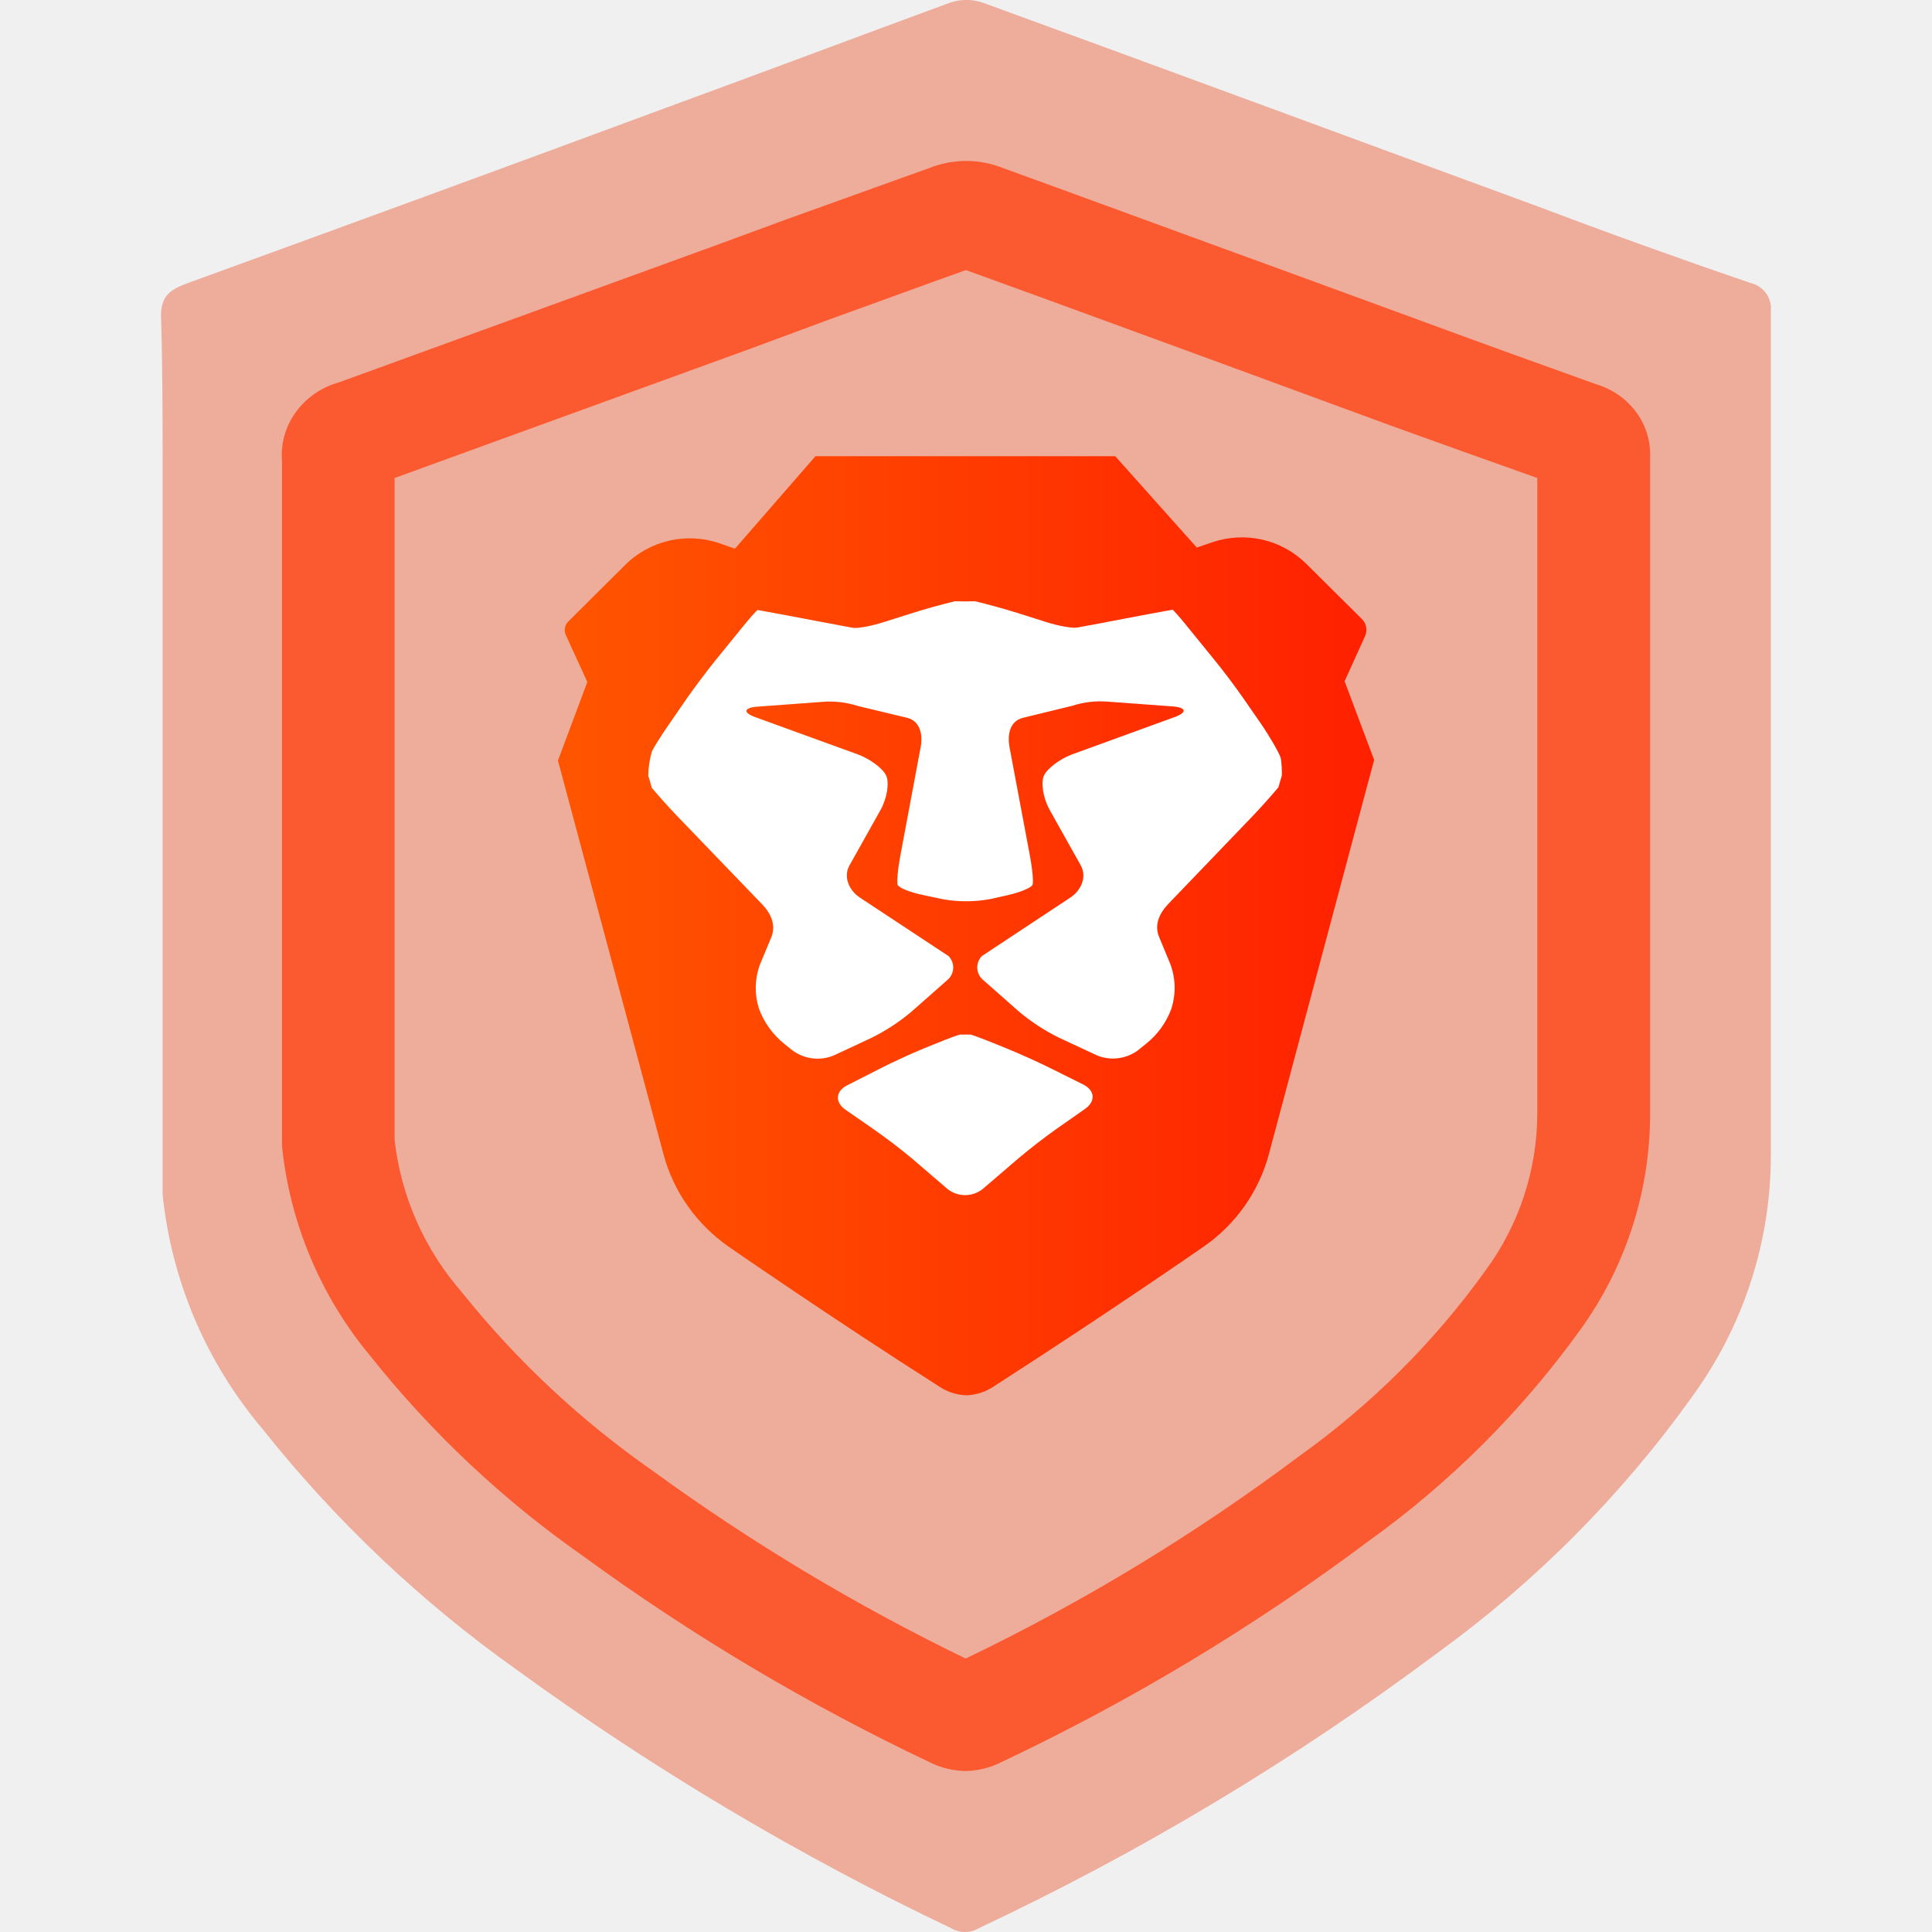
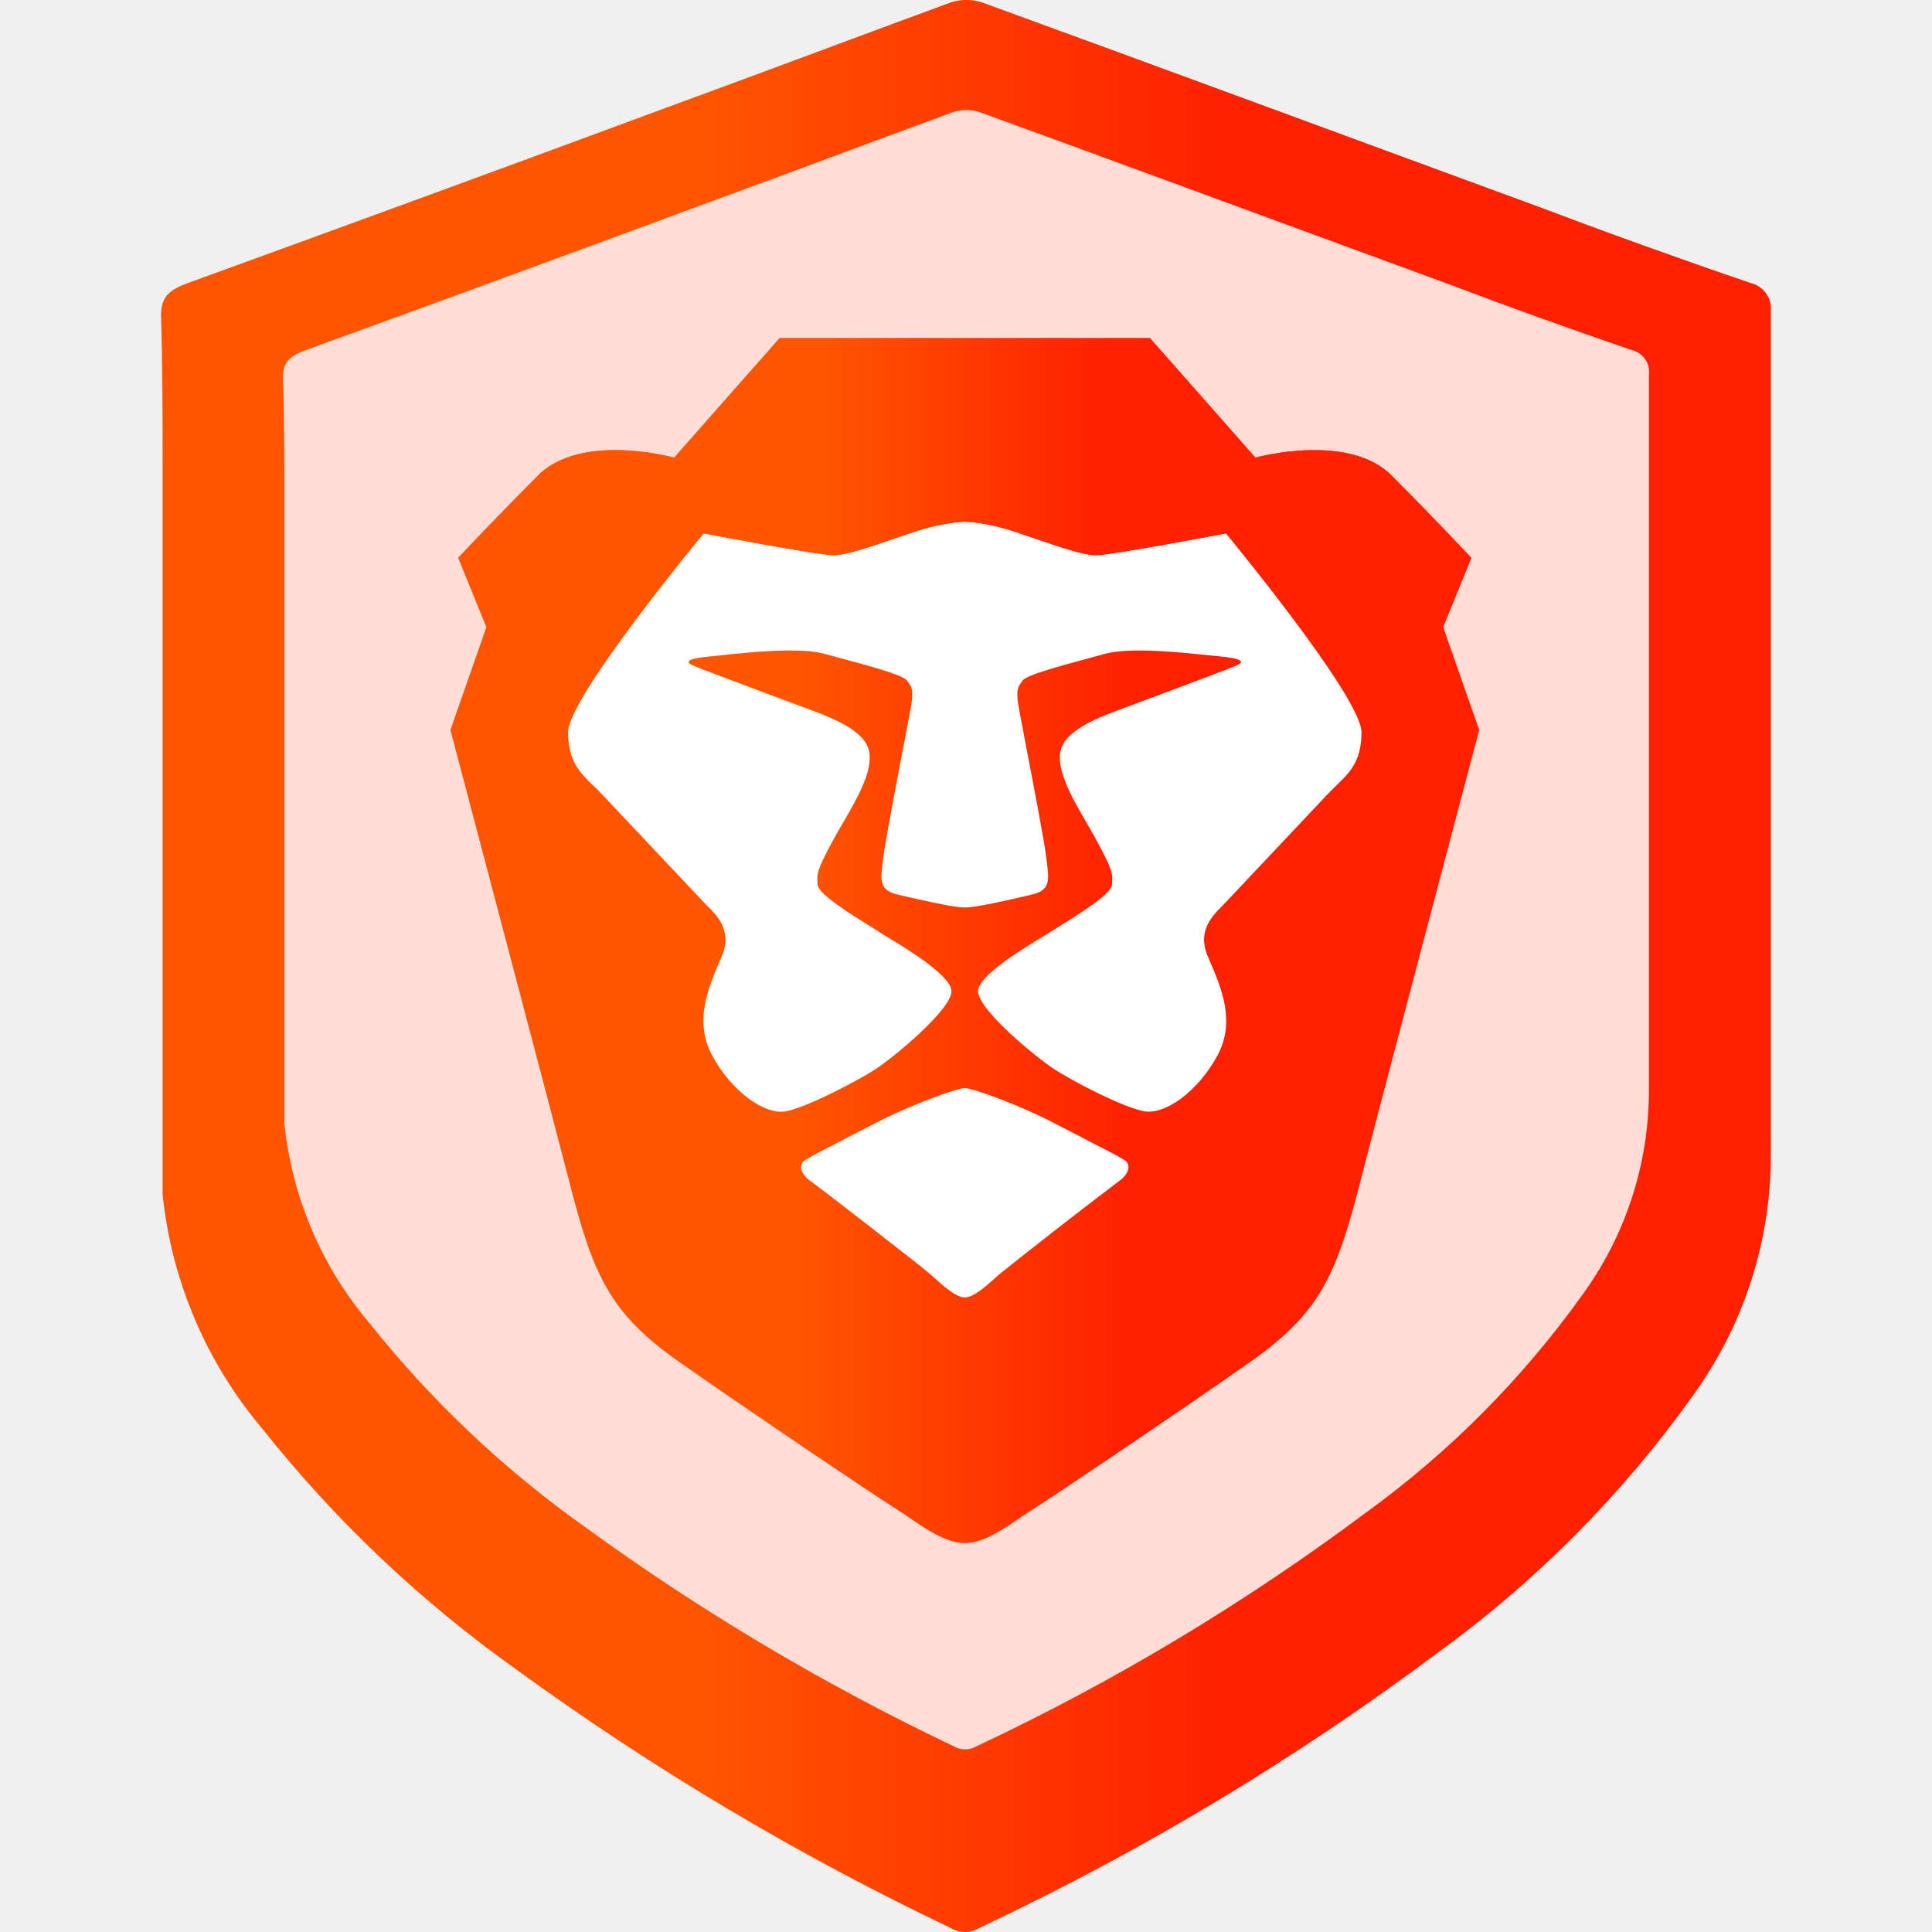
<svg xmlns="http://www.w3.org/2000/svg" fill="none" viewBox="0 0 24 24">
-   <path fill="#FDB7A5" d="M21.02 17.351a13.963 13.963 0 0 1-3.163 3.182 32.89 32.89 0 0 1-5.699 3.42.333.333 0 0 1-.342 0 34.021 34.021 0 0 1-5.384-3.201A15.488 15.488 0 0 1 3.26 17.75a5.361 5.361 0 0 1-1.24-2.91V5.827c0-.635 0-1.27-.02-1.905 0-.248.116-.327.342-.409C4.322 2.793 6.3 2.07 8.27 1.34 9.451.908 10.625.466 11.81.03a.636.636 0 0 1 .39 0c2.293.835 4.582 1.683 6.875 2.524.883.334 1.772.654 2.667.96a.33.33 0 0 1 .196.129.317.317 0 0 1 .06.22V14.32a5.078 5.078 0 0 1-.979 3.031Z" style="mix-blend-mode:multiply" />
-   <path fill="#FB5930" d="M11.996 22a1.018 1.018 0 0 1-.439-.105 26.795 26.795 0 0 1-4.317-2.567 12.623 12.623 0 0 1-2.636-2.479 4.85 4.85 0 0 1-1.101-2.612V5.729a.91.91 0 0 1 .172-.61.99.99 0 0 1 .538-.37L8.83 3.07l.953-.35 1.818-.653c.259-.09.543-.09.802 0 1.173.425 2.359.863 3.508 1.28l1.865.683c.613.226 1.337.487 2.057.745.2.06.374.183.494.347a.88.88 0 0 1 .171.56v8.12a4.582 4.582 0 0 1-.874 2.727 11.52 11.52 0 0 1-2.62 2.613 26.547 26.547 0 0 1-4.563 2.747 1.02 1.02 0 0 1-.446.111ZM4.902 5.938v8.22c.077.7.37 1.363.843 1.904.674.841 1.47 1.586 2.366 2.211a25.527 25.527 0 0 0 3.885 2.33 24.88 24.88 0 0 0 4.138-2.51c.9-.643 1.683-1.423 2.318-2.308a3.3 3.3 0 0 0 .645-1.96V5.938c-.648-.229-1.283-.458-1.828-.654L15.408 4.6c-1.118-.409-2.27-.833-3.409-1.245-.569.203-1.145.415-1.714.62l-.953.353-4.43 1.61Z" />
-   <path fill="url(#a)" fill-rule="evenodd" d="m17.07 9.44-.367-.977.254-.56a.19.19 0 0 0-.04-.214l-.693-.688a1.136 1.136 0 0 0-1.163-.265l-.194.066-1.013-1.135H10.13l-1 1.149-.189-.066a1.139 1.139 0 0 0-1.175.268l-.705.701a.15.15 0 0 0-.032.17l.267.583-.365.976.236.88 1.076 4.013c.124.462.41.867.807 1.145 0 0 1.306.904 2.596 1.724a.658.658 0 0 0 .359.123.655.655 0 0 0 .359-.123c1.448-.931 2.594-1.728 2.594-1.728a2.04 2.04 0 0 0 .805-1.146l1.071-4.014.236-.882Z" clip-rule="evenodd" />
-   <path fill="#fff" fill-rule="evenodd" d="m15.924 9.634-.016.052-.027.094a7.927 7.927 0 0 1-.334.372l-1.035 1.078c-.112.117-.176.264-.112.412l.14.338a.85.85 0 0 1 .009.557.994.994 0 0 1-.311.428l-.108.087a.525.525 0 0 1-.502.059l-.476-.222a2.473 2.473 0 0 1-.492-.321l-.45-.397a.202.202 0 0 1-.012-.295l1.098-.726c.136-.09.208-.257.13-.399l-.39-.696c-.077-.142-.108-.33-.068-.42.04-.088.197-.207.351-.264l1.275-.464c.153-.057.145-.116-.019-.131l-.814-.06a1.137 1.137 0 0 0-.442.052l-.616.15c-.159.043-.192.208-.162.366l.254 1.352c.03.158.044.317.032.354-.011.036-.152.095-.313.131l-.21.047a1.66 1.66 0 0 1-.584.004l-.255-.054c-.16-.033-.302-.09-.314-.127-.012-.037.002-.196.032-.354l.253-1.352c.03-.159-.004-.323-.162-.367l-.617-.148a1.14 1.14 0 0 0-.442-.051l-.814.06c-.164.015-.172.074-.018.13l1.275.463c.153.057.312.176.351.265.04.089.01.277-.068.42l-.39.696c-.077.142-.004.308.132.398l1.099.725a.202.202 0 0 1-.01.295l-.451.398a2.473 2.473 0 0 1-.492.322l-.476.222a.526.526 0 0 1-.501-.059l-.108-.086a1.008 1.008 0 0 1-.317-.441.842.842 0 0 1 .013-.544l.14-.337c.063-.149 0-.296-.113-.413L8.43 10.156a8.014 8.014 0 0 1-.334-.37L8.07 9.69l-.017-.052a1.15 1.15 0 0 1 .045-.304c.025-.052.12-.204.213-.337l.221-.321c.093-.133.252-.345.354-.471l.325-.4c.102-.125.19-.228.203-.227l.294.054.492.093.396.074c.056.01.23-.022.386-.072l.354-.112a7.92 7.92 0 0 1 .527-.146l.124.002.124-.002c.133.03.37.096.527.145l.354.112c.157.05.33.081.387.07l.327-.06.068-.014.492-.093c.162-.03.294-.055.304-.054a3.3 3.3 0 0 1 .194.227l.325.399c.103.126.262.337.354.47l.223.322c.092.133.236.375.245.43.009.056.015.15.013.21Zm-3.87 3.218c.015 0 .15.05.303.112l.14.057c.152.061.397.171.543.244l.416.207c.146.073.157.209.023.303l-.354.248a7.426 7.426 0 0 0-.467.361l-.447.383a.35.35 0 0 1-.443.001l-.443-.38a7.229 7.229 0 0 0-.468-.357l-.353-.245c-.135-.093-.125-.23.02-.304l.419-.213c.145-.075.389-.186.54-.248l.141-.057c.152-.062.288-.112.303-.112h.127Z" clip-rule="evenodd" />
+   <path fill="url(#a)" d="M21.02 17.351a13.963 13.963 0 0 1-3.163 3.182 32.89 32.89 0 0 1-5.699 3.42.333.333 0 0 1-.342 0 34.021 34.021 0 0 1-5.384-3.201A15.488 15.488 0 0 1 3.26 17.75a5.361 5.361 0 0 1-1.24-2.91V5.827c0-.635 0-1.27-.02-1.905 0-.248.116-.327.342-.409C4.322 2.793 6.3 2.07 8.27 1.34 9.451.908 10.625.466 11.81.03a.636.636 0 0 1 .39 0c2.293.835 4.582 1.683 6.875 2.524.883.334 1.772.654 2.667.96a.33.33 0 0 1 .196.129.317.317 0 0 1 .06.22V14.32a5.078 5.078 0 0 1-.979 3.031Z" />
+   <path fill="#FEDED6" d="M19.653 16.09a11.848 11.848 0 0 1-2.683 2.699 27.913 27.913 0 0 1-4.836 2.902.282.282 0 0 1-.29 0 28.873 28.873 0 0 1-4.568-2.716 13.138 13.138 0 0 1-2.693-2.547 4.549 4.549 0 0 1-1.05-2.469V6.311c0-.539 0-1.078-.018-1.616 0-.211.098-.278.29-.348 1.68-.61 3.357-1.225 5.03-1.844 1.002-.366 1.998-.741 3.003-1.11a.54.54 0 0 1 .331 0c1.946.708 3.889 1.427 5.835 2.14.749.284 1.503.555 2.262.814a.291.291 0 0 1 .167.11c.04.055.058.121.05.188v8.873a4.309 4.309 0 0 1-.83 2.572Z" />
+   <path fill="url(#b)" fill-rule="evenodd" d="m17.928 7.79.351-.86s-.447-.48-.99-1.022c-.543-.543-1.694-.223-1.694-.223L14.285 4.2h-4.6l-1.31 1.485s-1.15-.32-1.694.223c-.543.542-.99 1.021-.99 1.021l.351.862-.447 1.277s1.315 4.977 1.47 5.585c.303 1.196.51 1.66 1.373 2.266.863.606 2.429 1.66 2.684 1.819.256.16.575.431.863.431.288 0 .607-.272.863-.431.255-.16 1.82-1.213 2.683-1.82.863-.606 1.07-1.069 1.374-2.265.154-.608 1.47-5.585 1.47-5.585l-.447-1.277Z" clip-rule="evenodd" />
+   <path fill="#fff" d="M13.614 6.897c.192 0 1.614-.271 1.614-.271s1.685 2.035 1.685 2.47c0 .359-.145.5-.316.665-.035.035-.072.07-.11.11l-1.263 1.34a1.943 1.943 0 0 1-.04.042c-.127.127-.313.313-.182.623.01.02.018.042.027.063.144.336.321.75.096 1.17-.24.447-.652.745-.915.695-.264-.049-.883-.372-1.11-.52-.228-.147-.95-.742-.95-.97 0-.189.519-.504.771-.658.05-.03.09-.054.113-.07l.123-.077c.23-.143.645-.401.656-.515.013-.141.008-.183-.178-.53a6.92 6.92 0 0 0-.133-.236c-.177-.304-.374-.644-.33-.887.049-.275.48-.433.845-.566l.133-.05.38-.142c.365-.136.77-.288.837-.319.093-.042.069-.083-.211-.11a12.648 12.648 0 0 1-.136-.013c-.347-.037-.987-.105-1.298-.018l-.201.055c-.35.094-.778.21-.819.277l-.02.03c-.04.057-.066.093-.022.33l.072.382c.097.503.248 1.289.266 1.465l.009.071c.024.197.04.328-.189.38l-.06.014c-.258.06-.636.146-.773.146s-.516-.087-.774-.146l-.06-.014c-.228-.052-.212-.183-.188-.38l.008-.07c.02-.178.17-.965.267-1.468l.072-.38c.043-.237.018-.273-.021-.33a.581.581 0 0 1-.021-.03c-.042-.067-.47-.183-.819-.277l-.202-.055c-.31-.087-.95-.02-1.297.018l-.136.014c-.28.026-.304.067-.211.11.067.03.471.182.836.318l.38.143.134.049c.365.133.796.291.845.566.044.243-.153.583-.33.887a6.239 6.239 0 0 0-.133.235c-.186.348-.19.39-.178.53.01.115.426.373.656.515.054.034.097.06.123.078.023.016.063.04.113.07.252.153.77.47.77.659 0 .227-.72.822-.948.97-.228.147-.847.47-1.11.52-.264.049-.676-.25-.916-.696-.225-.42-.048-.834.095-1.17l.027-.063c.131-.31-.054-.496-.18-.623a2.406 2.406 0 0 1-.042-.042l-1.263-1.34a3.466 3.466 0 0 0-.11-.11c-.17-.165-.315-.306-.315-.666 0-.434 1.685-2.469 1.685-2.469s1.422.271 1.613.271c.153 0 .449-.101.757-.207l.234-.08c.383-.128.639-.129.639-.129s.256.001.639.13l.234.079c.308.106.603.207.756.207Z" />
+   <path fill="#fff" d="M13.37 14.094c.3.155.514.264.595.315.104.065.04.188-.054.255a76.924 76.924 0 0 0-1.496 1.164l-.05.045c-.12.107-.272.244-.38.244-.108 0-.26-.137-.38-.245a5.438 5.438 0 0 0-.05-.044c-.124-.11-1.4-1.097-1.496-1.164-.095-.067-.158-.19-.054-.255.08-.05.294-.16.595-.316l.286-.147c.45-.233 1.011-.43 1.099-.43.088 0 .649.197 1.099.43l.286.148Z" />
+   <path fill="url(#c)" fill-rule="evenodd" d="M15.595 5.685 14.285 4.2h-4.6l-1.31 1.485s-1.15-.32-1.694.223c0 0 1.534-.138 2.06.718 0 0 1.423.271 1.614.271.192 0 .607-.16.99-.287.384-.128.64-.129.64-.129s.256.001.639.13c.383.127.799.286.99.286.192 0 1.614-.271 1.614-.271.527-.856 2.06-.718 2.06-.718-.542-.543-1.693-.223-1.693-.223Z" clip-rule="evenodd" />
  <defs>
-     <linearGradient id="a" x1="6.931" x2="17.07" y1="17.416" y2="17.416" gradientUnits="userSpaceOnUse">
+     <linearGradient id="a" x1="2" x2="22" y1="24.169" y2="24.169" gradientUnits="userSpaceOnUse">
      <stop stop-color="#F50" />
+       <stop offset=".333" stop-color="#F50" />
+       <stop offset=".667" stop-color="#FF2000" />
+       <stop offset="1" stop-color="#FF2000" />
+     </linearGradient>
+     <linearGradient id="b" x1="5.595" x2="18.375" y1="19.275" y2="19.275" gradientUnits="userSpaceOnUse">
+       <stop stop-color="#F50" />
+       <stop offset=".333" stop-color="#F50" />
+       <stop offset=".667" stop-color="#FF2000" />
+       <stop offset="1" stop-color="#FF2000" />
+     </linearGradient>
+     <linearGradient id="c" x1="6.681" x2="17.289" y1="6.916" y2="6.916" gradientUnits="userSpaceOnUse">
+       <stop stop-color="#F50" />
+       <stop offset=".333" stop-color="#F50" />
+       <stop offset=".667" stop-color="#FF2000" />
      <stop offset="1" stop-color="#FF2000" />
    </linearGradient>
  </defs>
</svg>
